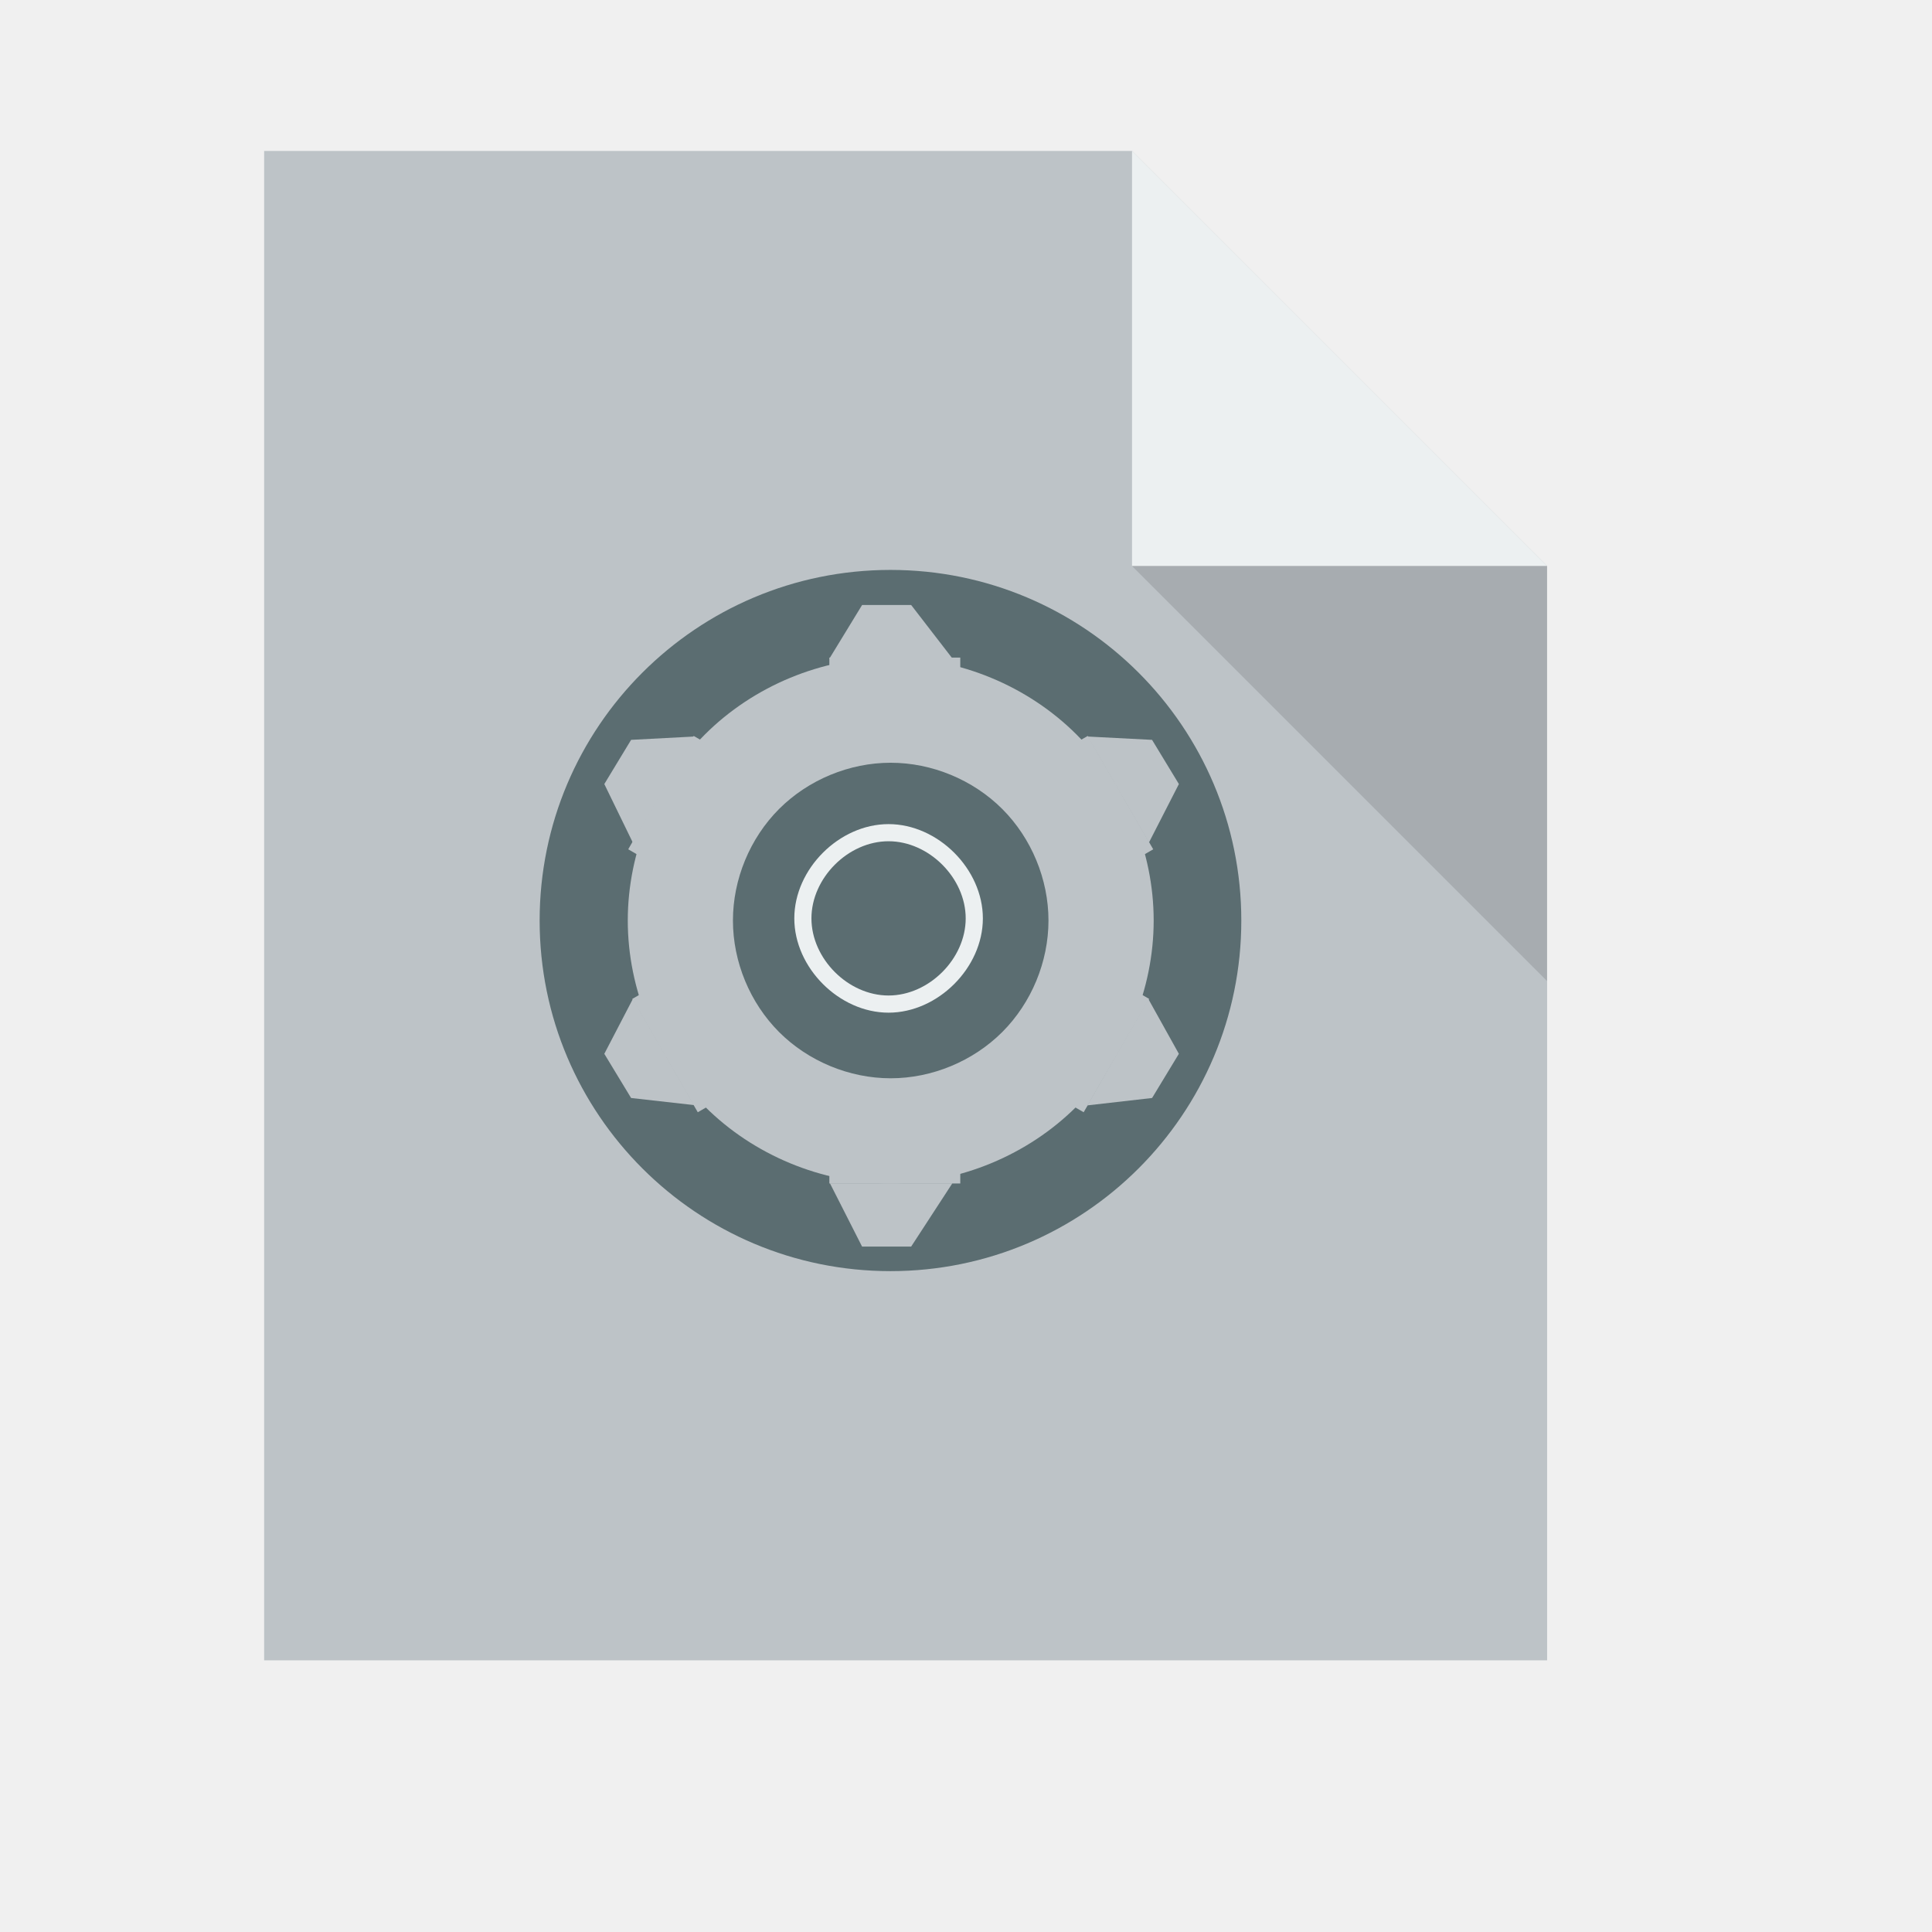
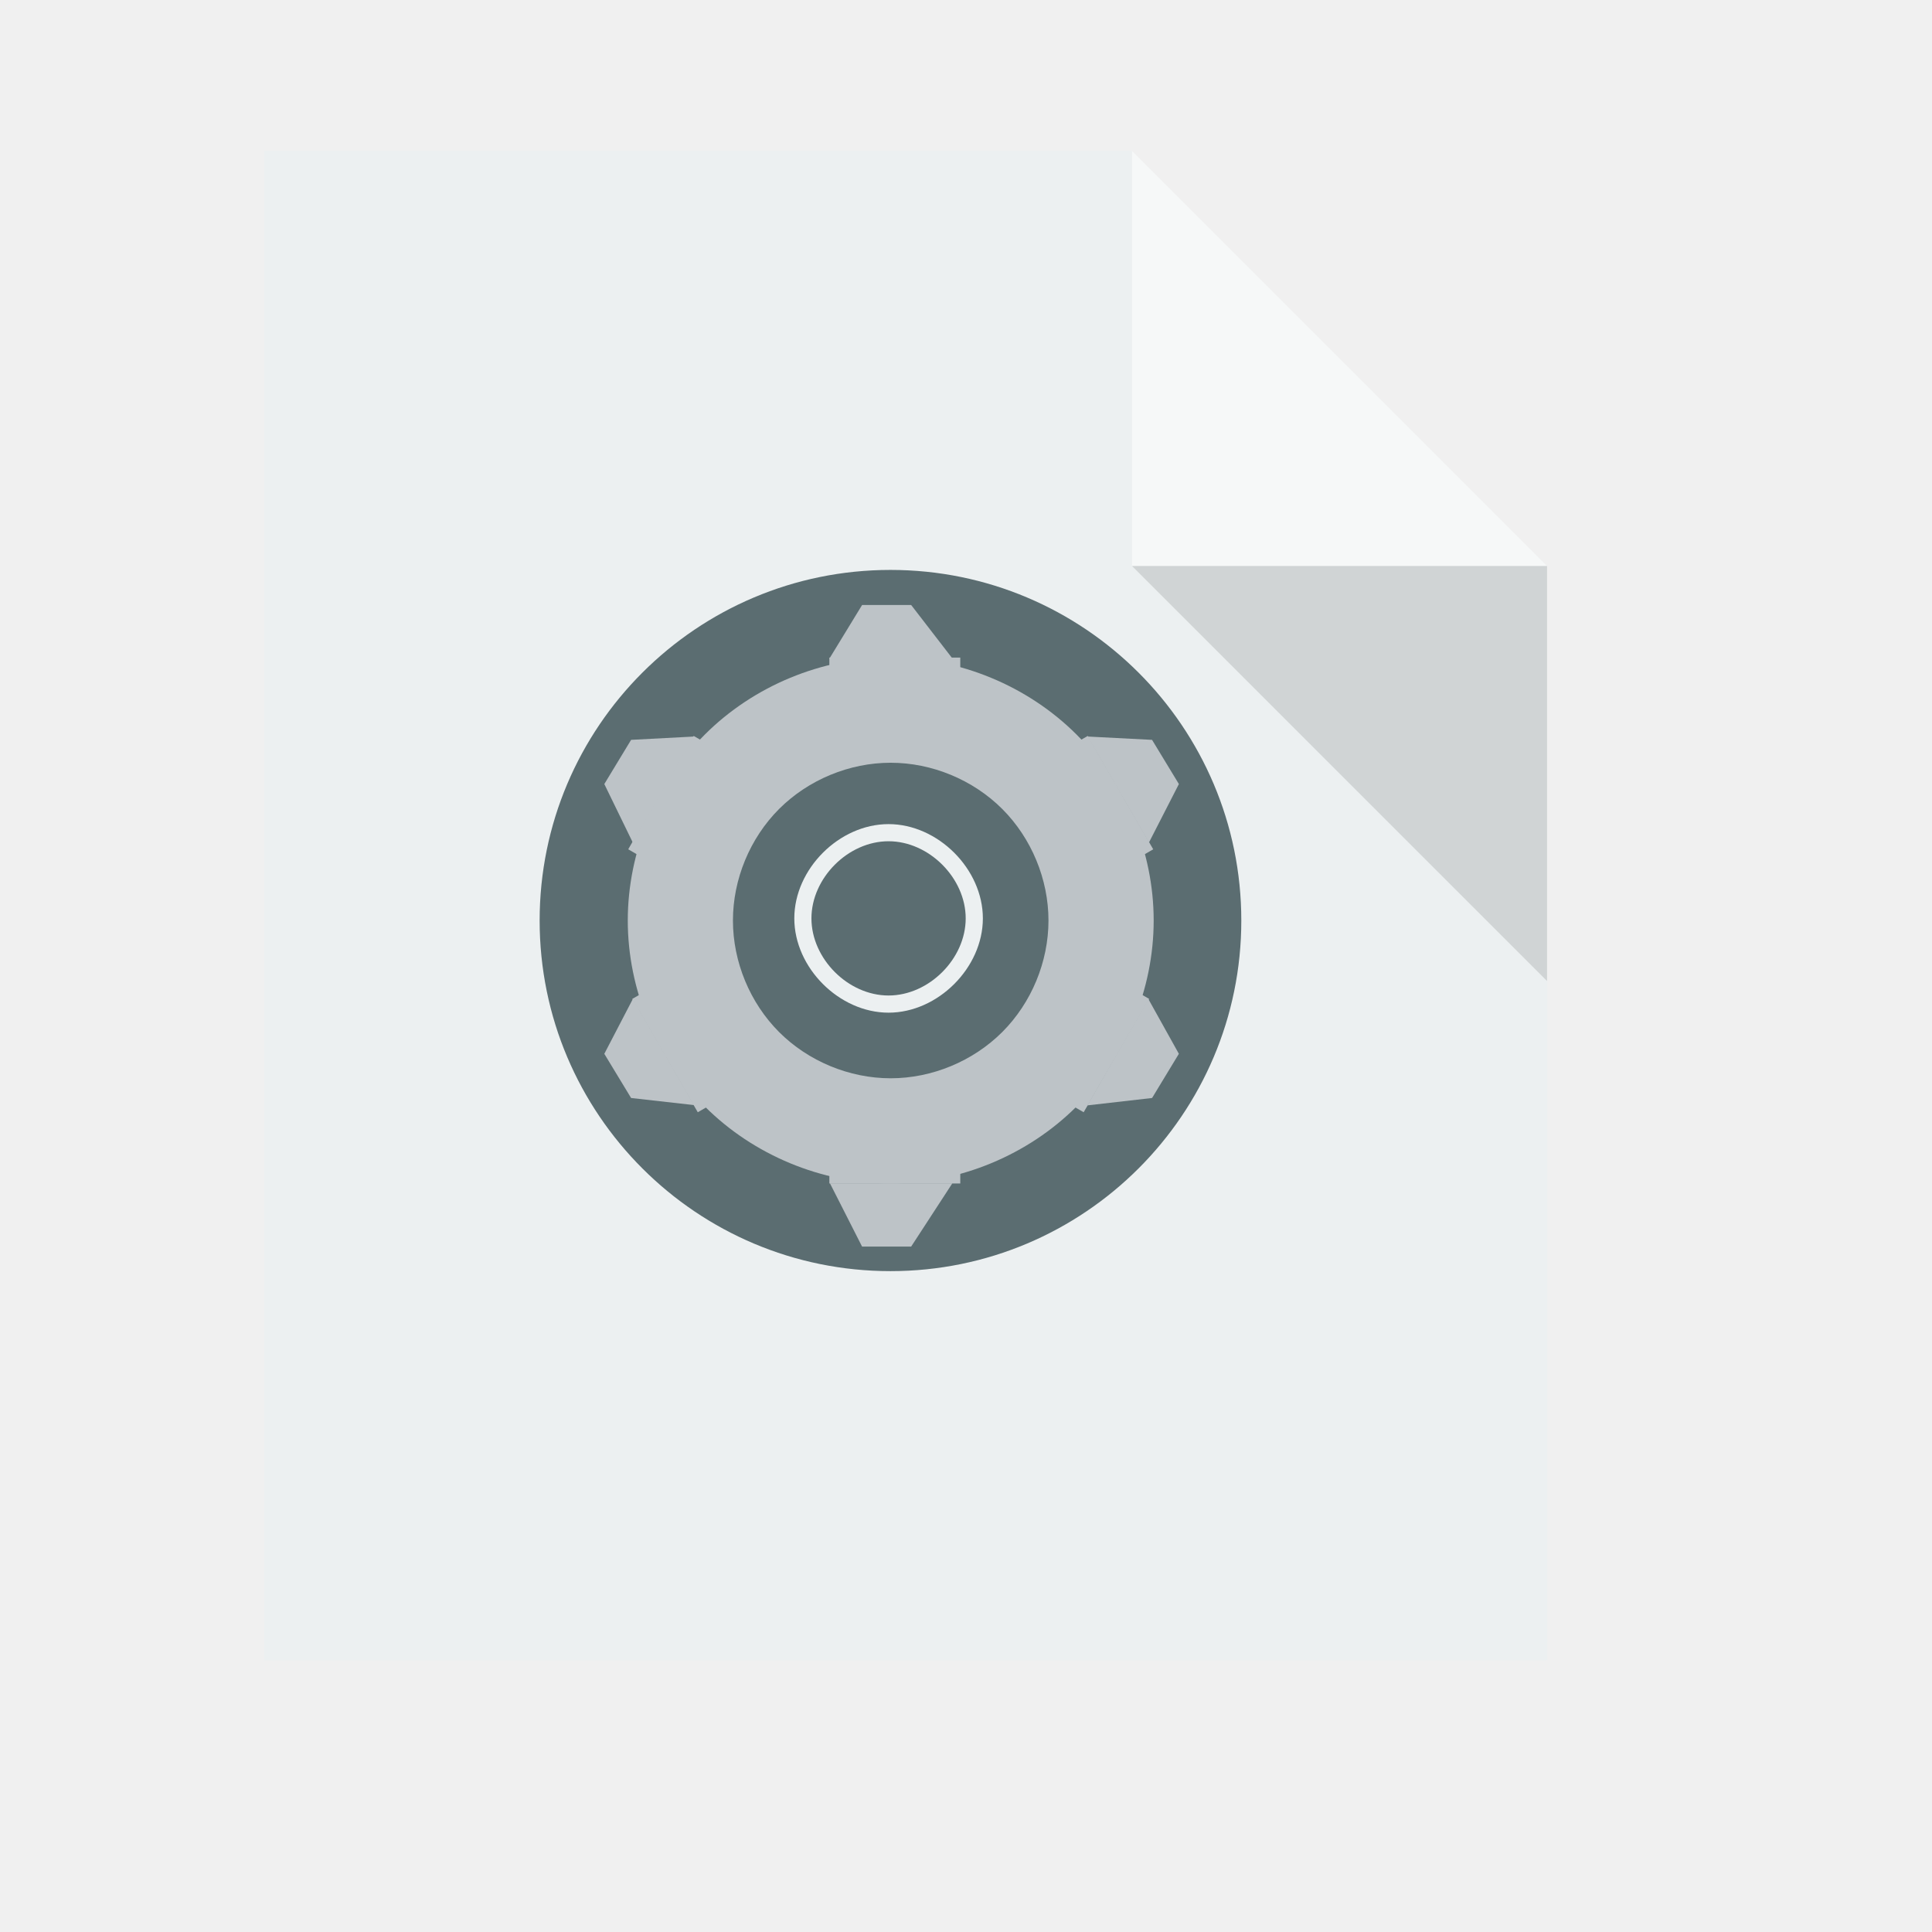
<svg xmlns="http://www.w3.org/2000/svg" width="38.4pt" height="38.4pt">
  <defs />
  <g id="layer1">
-     <path id="rect4090" transform="translate(7, 4)" fill="#bdc3c7" d="M0 0L0 40L34 40L34 11L23 0Z" />
-     <path id="path4151" transform="matrix(3.54331 0 0 3.54331 29.9999 3.99986)" fill="#ecf0f1" d="M0 0L0 3.104L3.104 3.104Z" />
+     <path id="rect4090" transform="translate(7, 4)" fill="#ecf0f1" d="M0 0L0 40L34 40L34 11L23 0Z" />
+     <path id="path4151" transform="matrix(3.54331 0 0 3.54331 29.9999 3.99986)" fill="#ffffff" opacity="0.5" d="M0 0L0 3.104L3.104 3.104Z" />
    <path id="path4252" transform="matrix(3.54331 0 0 3.54331 29.9999 15)" fill="#000000" fill-opacity="0.118" d="M3.104 3.104L3.104 0L0 0Z" />
    <path id="path4064" transform="matrix(1 0 0 -1 14.301 33.6864)" fill="#5b6d71" d="M18.595 9.291C18.595 4.16 14.432 3.14215e-16 9.298 0C4.163 -3.14215e-16 6.28845e-16 4.16 0 9.291C-6.28845e-16 14.423 4.163 18.583 9.298 18.583C14.432 18.583 18.595 14.423 18.595 9.291" />
-     <path id="path3264" transform="matrix(1 0 0 1 22.6746 13.2456)" fill="none" d="M1.86 0.929C1.86 0.416 1.443 3.14215e-17 0.93 0C0.416 -3.14215e-17 6.28845e-17 0.416 0 0.929C-6.28845e-17 1.442 0.416 1.858 0.93 1.858C1.443 1.858 1.86 1.442 1.86 0.929" />
-     <path id="ellipse3266" transform="matrix(1 0 0 1 22.6746 33.6861)" fill="none" d="M1.86 0.929C1.86 0.416 1.443 3.14215e-17 0.93 0C0.416 -3.14215e-17 6.28845e-17 0.416 0 0.929C-6.28845e-17 1.442 0.416 1.858 0.93 1.858C1.443 1.858 1.86 1.442 1.86 0.929" />
+     <path id="path3264" transform="translate(22.6746, 13.2456)" fill="none" d="M1.86 0.929C1.86 0.416 1.443 3.14215e-17 0.93 0C0.416 -3.14215e-17 6.28845e-17 0.416 0 0.929C-6.28845e-17 1.442 0.416 1.858 0.93 1.858C1.443 1.858 1.86 1.442 1.86 0.929" />
+     <path id="ellipse3266" transform="translate(22.6746, 33.6861)" fill="none" d="M1.86 0.929C1.86 0.416 1.443 3.14215e-17 0.93 0C0.416 -3.14215e-17 6.28845e-17 0.416 0 0.929C-6.28845e-17 1.442 0.416 1.858 0.93 1.858C1.443 1.858 1.86 1.442 1.86 0.929" />
    <path id="ellipse3268" transform="matrix(0 1 -1 0 34.7544 23.4646)" fill="none" d="M1.86 0.929C1.86 0.416 1.443 3.14215e-17 0.93 0C0.416 -3.14215e-17 6.28845e-17 0.416 0 0.929C-6.28845e-17 1.442 0.416 1.858 0.93 1.858C1.443 1.858 1.86 1.442 1.86 0.929" />
    <path id="ellipse3270" transform="matrix(0 1 -1 0 14.3139 23.4646)" fill="none" d="M1.86 0.929C1.86 0.416 1.443 3.14215e-17 0.93 0C0.416 -3.14215e-17 6.28845e-17 0.416 0 0.929C-6.28845e-17 1.442 0.416 1.858 0.93 1.858C1.443 1.858 1.86 1.442 1.86 0.929" />
-     <path id="ellipse3292" transform="matrix(1 0 0 1 16.6367 17.4266)" fill="#bdc3c7" d="M6.966 1.16835e-08C5.141 0 3.329 0.752 2.04 2.042C0.751 3.332 0 5.144 0 6.968C0 8.793 0.751 10.605 2.04 11.895C3.329 13.185 5.141 13.937 6.966 13.937C8.79 13.937 10.604 13.186 11.894 11.896C13.185 10.606 13.937 8.793 13.937 6.968C13.937 5.144 13.185 3.331 11.894 2.041C10.604 0.751 8.79 -0 6.966 1.16835e-08ZM6.967 2.787C8.061 2.787 9.149 3.238 9.924 4.012C10.698 4.786 11.149 5.874 11.149 6.968C11.149 8.063 10.698 9.15 9.924 9.924C9.149 10.698 8.061 11.149 6.967 11.149C5.872 11.149 4.784 10.698 4.01 9.924C3.237 9.15 2.787 8.063 2.787 6.968C2.787 5.874 3.237 4.786 4.01 4.012C4.784 3.238 5.872 2.787 6.967 2.787Z" />
-     <rect id="rect3307" transform="matrix(1 0 0 1 21.9791 17.4267)" fill="#bdc3c7" fill-rule="evenodd" width="2.602pt" height="0.743pt" />
-     <path id="ellipse3309" transform="matrix(1 0 0 1 23.1398 15.1038)" fill="none" d="M0.93 0.465C0.93 0.208 0.722 1.57107e-17 0.465 0C0.208 -1.57107e-17 3.14423e-17 0.208 0 0.465C-3.14423e-17 0.721 0.208 0.929 0.465 0.929C0.722 0.929 0.93 0.721 0.93 0.465" />
-     <path id="ellipse3311" transform="matrix(1 0 0 1 23.1398 17.4266)" fill="none" d="M0.93 0.465C0.93 0.208 0.722 1.57107e-17 0.465 0C0.208 -1.57107e-17 3.14423e-17 0.208 0 0.465C-3.14423e-17 0.721 0.208 0.929 0.465 0.929C0.722 0.929 0.93 0.721 0.93 0.465" />
-     <path id="rect3313" transform="matrix(1 0 0 1 21.9797 16.0331)" fill="#bdc3c7" fill-rule="evenodd" d="M0.867 0L2.167 0L3.251 1.405L0 1.42Z" />
-     <path id="ellipse3316" transform="matrix(1 0 0 1 23.1398 32.757)" fill="none" d="M0.93 0.465C0.93 0.208 0.722 1.57107e-17 0.465 0C0.208 -1.57107e-17 3.14423e-17 0.208 0 0.465C-3.14423e-17 0.721 0.208 0.929 0.465 0.929C0.722 0.929 0.93 0.721 0.93 0.465" />
+     <path id="ellipse3292" transform="translate(16.6367, 17.4266)" fill="#bdc3c7" d="M6.966 1.16835e-08C5.141 0 3.329 0.752 2.04 2.042C0.751 3.332 0 5.144 0 6.968C0 8.793 0.751 10.605 2.04 11.895C3.329 13.185 5.141 13.937 6.966 13.937C8.79 13.937 10.604 13.186 11.894 11.896C13.185 10.606 13.937 8.793 13.937 6.968C13.937 5.144 13.185 3.331 11.894 2.041C10.604 0.751 8.79 -0 6.966 1.16835e-08ZM6.967 2.787C8.061 2.787 9.149 3.238 9.924 4.012C10.698 4.786 11.149 5.874 11.149 6.968C11.149 8.063 10.698 9.15 9.924 9.924C9.149 10.698 8.061 11.149 6.967 11.149C5.872 11.149 4.784 10.698 4.01 9.924C3.237 9.15 2.787 8.063 2.787 6.968C2.787 5.874 3.237 4.786 4.01 4.012C4.784 3.238 5.872 2.787 6.967 2.787Z" />
+     <rect id="rect3307" transform="translate(21.9791, 17.4267)" fill="#bdc3c7" fill-rule="evenodd" width="2.602pt" height="0.743pt" />
+     <path id="ellipse3309" transform="translate(23.1398, 15.1038)" fill="none" d="M0.93 0.465C0.93 0.208 0.722 1.57107e-17 0.465 0C0.208 -1.57107e-17 3.14423e-17 0.208 0 0.465C-3.14423e-17 0.721 0.208 0.929 0.465 0.929C0.722 0.929 0.93 0.721 0.93 0.465" />
+     <path id="ellipse3311" transform="translate(23.1398, 17.4266)" fill="none" d="M0.93 0.465C0.93 0.208 0.722 1.57107e-17 0.465 0C0.208 -1.57107e-17 3.14423e-17 0.208 0 0.465C-3.14423e-17 0.721 0.208 0.929 0.465 0.929C0.722 0.929 0.93 0.721 0.93 0.465" />
+     <path id="rect3313" transform="translate(21.9797, 16.0331)" fill="#bdc3c7" fill-rule="evenodd" d="M0.867 0L2.167 0L3.251 1.405L0 1.42Z" />
+     <path id="ellipse3316" transform="translate(23.1398, 32.757)" fill="none" d="M0.93 0.465C0.93 0.208 0.722 1.57107e-17 0.465 0C0.208 -1.57107e-17 3.14423e-17 0.208 0 0.465C-3.14423e-17 0.721 0.208 0.929 0.465 0.929C0.722 0.929 0.93 0.721 0.93 0.465" />
    <rect id="rect3328" transform="matrix(1 0 0 -1 21.9791 31.3635)" fill="#bdc3c7" fill-rule="evenodd" width="2.602pt" height="0.743pt" />
-     <path id="ellipse3318" transform="matrix(1 0 0 1 23.1398 30.4342)" fill="none" d="M0.93 0.465C0.93 0.208 0.722 1.57107e-17 0.465 0C0.208 -1.57107e-17 3.14423e-17 0.208 0 0.465C-3.14423e-17 0.721 0.208 0.929 0.465 0.929C0.722 0.929 0.93 0.721 0.93 0.465" />
-     <path id="path3330" transform="matrix(1 0 0 1 21.9949 31.3595)" fill="#bdc3c7" fill-rule="evenodd" d="M0.851 1.676L2.152 1.676L3.243 4.44089e-15L0 0Z" />
+     <path id="ellipse3318" transform="translate(23.1398, 30.4342)" fill="none" d="M0.93 0.465C0.93 0.208 0.722 1.57107e-17 0.465 0C0.208 -1.57107e-17 3.14423e-17 0.208 0 0.465C-3.14423e-17 0.721 0.208 0.929 0.465 0.929C0.722 0.929 0.93 0.721 0.93 0.465" />
+     <path id="path3330" transform="translate(21.9949, 31.3595)" fill="#bdc3c7" fill-rule="evenodd" d="M0.851 1.676L2.152 1.676L3.243 4.44089e-15L0 0Z" />
    <rect id="rect3332" transform="matrix(0.5 0.866025 -0.866025 0.5 28.8268 19.5028)" fill="#bdc3c7" fill-rule="evenodd" width="2.602pt" height="0.743pt" />
-     <path id="path3334" transform="matrix(1 0 0 1 28.8228 19.519)" fill="#bdc3c7" fill-rule="evenodd" d="M1.708 0.088L2.419 1.259L1.625 2.81L0 0Z" />
+     <path id="path3334" transform="translate(28.8228, 19.519)" fill="#bdc3c7" fill-rule="evenodd" d="M1.708 0.088L2.419 1.259L1.625 2.81L0 0Z" />
    <rect id="rect3336" transform="matrix(0.5 0.866025 0.866025 -0.5 16.7572 26.4712)" fill="#bdc3c7" fill-rule="evenodd" width="2.602pt" height="0.743pt" />
-     <path id="path3338" transform="matrix(1 0 0 1 16.015 26.4712)" fill="#bdc3c7" fill-rule="evenodd" d="M0 1.456L0.71 2.627L2.38 2.815L0.757 0Z" />
+     <path id="path3338" transform="translate(16.015, 26.4712)" fill="#bdc3c7" fill-rule="evenodd" d="M0 1.456L0.71 2.627L2.38 2.815L0.757 0Z" />
    <rect id="rect3340" transform="matrix(-0.5 0.866025 -0.866025 -0.5 30.4528 26.4711)" fill="#bdc3c7" fill-rule="evenodd" width="2.602pt" height="0.743pt" />
-     <path id="path3342" transform="matrix(1 0 0 1 28.8152 26.4759)" fill="#bdc3c7" fill-rule="evenodd" d="M2.426 1.451L1.716 2.622L0 2.818L1.618 0Z" />
+     <path id="path3342" transform="translate(28.8152, 26.4759)" fill="#bdc3c7" fill-rule="evenodd" d="M2.426 1.451L1.716 2.622L0 2.818L1.618 0Z" />
    <rect id="rect3344" transform="matrix(-0.5 0.866025 0.866025 0.5 18.3831 19.5027)" fill="#bdc3c7" fill-rule="evenodd" width="2.602pt" height="0.743pt" />
-     <path id="path3346" transform="matrix(1 0 0 1 16.015 19.519)" fill="#bdc3c7" fill-rule="evenodd" d="M0.71 0.088L0 1.259L0.755 2.81L2.38 0Z" />
+     <path id="path3346" transform="translate(16.015, 19.519)" fill="#bdc3c7" fill-rule="evenodd" d="M0.71 0.088L0 1.259L0.755 2.81L2.38 0Z" />
    <path id="ellipse3324" transform="matrix(0.5 0.866025 -0.866025 0.5 29.4072 20.5079)" fill="none" d="M0.93 0.465C0.93 0.208 0.722 1.57107e-17 0.465 0C0.208 -1.57107e-17 3.14423e-17 0.208 0 0.465C-3.14423e-17 0.721 0.208 0.929 0.465 0.929C0.722 0.929 0.93 0.721 0.93 0.465" />
    <path id="ellipse3326" transform="matrix(0.5 0.866025 -0.866025 0.5 18.1423 27.0117)" fill="none" d="M0.93 0.465C0.93 0.208 0.722 1.57107e-17 0.465 0C0.208 -1.57107e-17 3.14423e-17 0.208 0 0.465C-3.14423e-17 0.721 0.208 0.929 0.465 0.929C0.722 0.929 0.93 0.721 0.93 0.465" />
    <path id="ellipse3348" transform="matrix(0.5 -0.866025 -0.866025 -0.5 29.4071 28.2819)" fill="none" d="M0.93 0.465C0.93 0.208 0.722 1.57107e-17 0.465 0C0.208 -1.57107e-17 3.14423e-17 0.208 0 0.465C-3.14423e-17 0.721 0.208 0.929 0.465 0.929C0.722 0.929 0.93 0.721 0.93 0.465" />
    <path id="ellipse3350" transform="matrix(0.5 -0.866025 -0.866025 -0.5 18.1422 21.7781)" fill="none" d="M0.93 0.465C0.93 0.208 0.722 1.57107e-17 0.465 0C0.208 -1.57107e-17 3.14423e-17 0.208 0 0.465C-3.14423e-17 0.721 0.208 0.929 0.465 0.929C0.722 0.929 0.93 0.721 0.93 0.465" />
-     <path id="path3363" transform="matrix(1 0 0 1 21.05 21.8399)" fill="#ecf0f1" fill-rule="evenodd" d="M2.497 3.80153e-09C1.189 7.76779e-05 0 1.19 0 2.498C0 3.806 1.189 4.996 2.497 4.997C3.806 4.997 4.997 3.806 4.997 2.498C4.997 1.19 3.806 -7.767e-05 2.497 3.80153e-09ZM2.497 0.454C3.568 0.454 4.542 1.428 4.542 2.498C4.542 3.569 3.568 4.542 2.497 4.542C1.427 4.542 0.454 3.568 0.454 2.498C0.454 1.428 1.427 0.454 2.497 0.454Z" />
+     <path id="path3363" transform="translate(21.05, 21.8399)" fill="#ecf0f1" fill-rule="evenodd" d="M2.497 3.80153e-09C1.189 7.76779e-05 0 1.19 0 2.498C0 3.806 1.189 4.996 2.497 4.997C3.806 4.997 4.997 3.806 4.997 2.498C4.997 1.19 3.806 -7.767e-05 2.497 3.80153e-09ZM2.497 0.454C3.568 0.454 4.542 1.428 4.542 2.498C4.542 3.569 3.568 4.542 2.497 4.542C1.427 4.542 0.454 3.568 0.454 2.498C0.454 1.428 1.427 0.454 2.497 0.454Z" />
  </g>
</svg>
